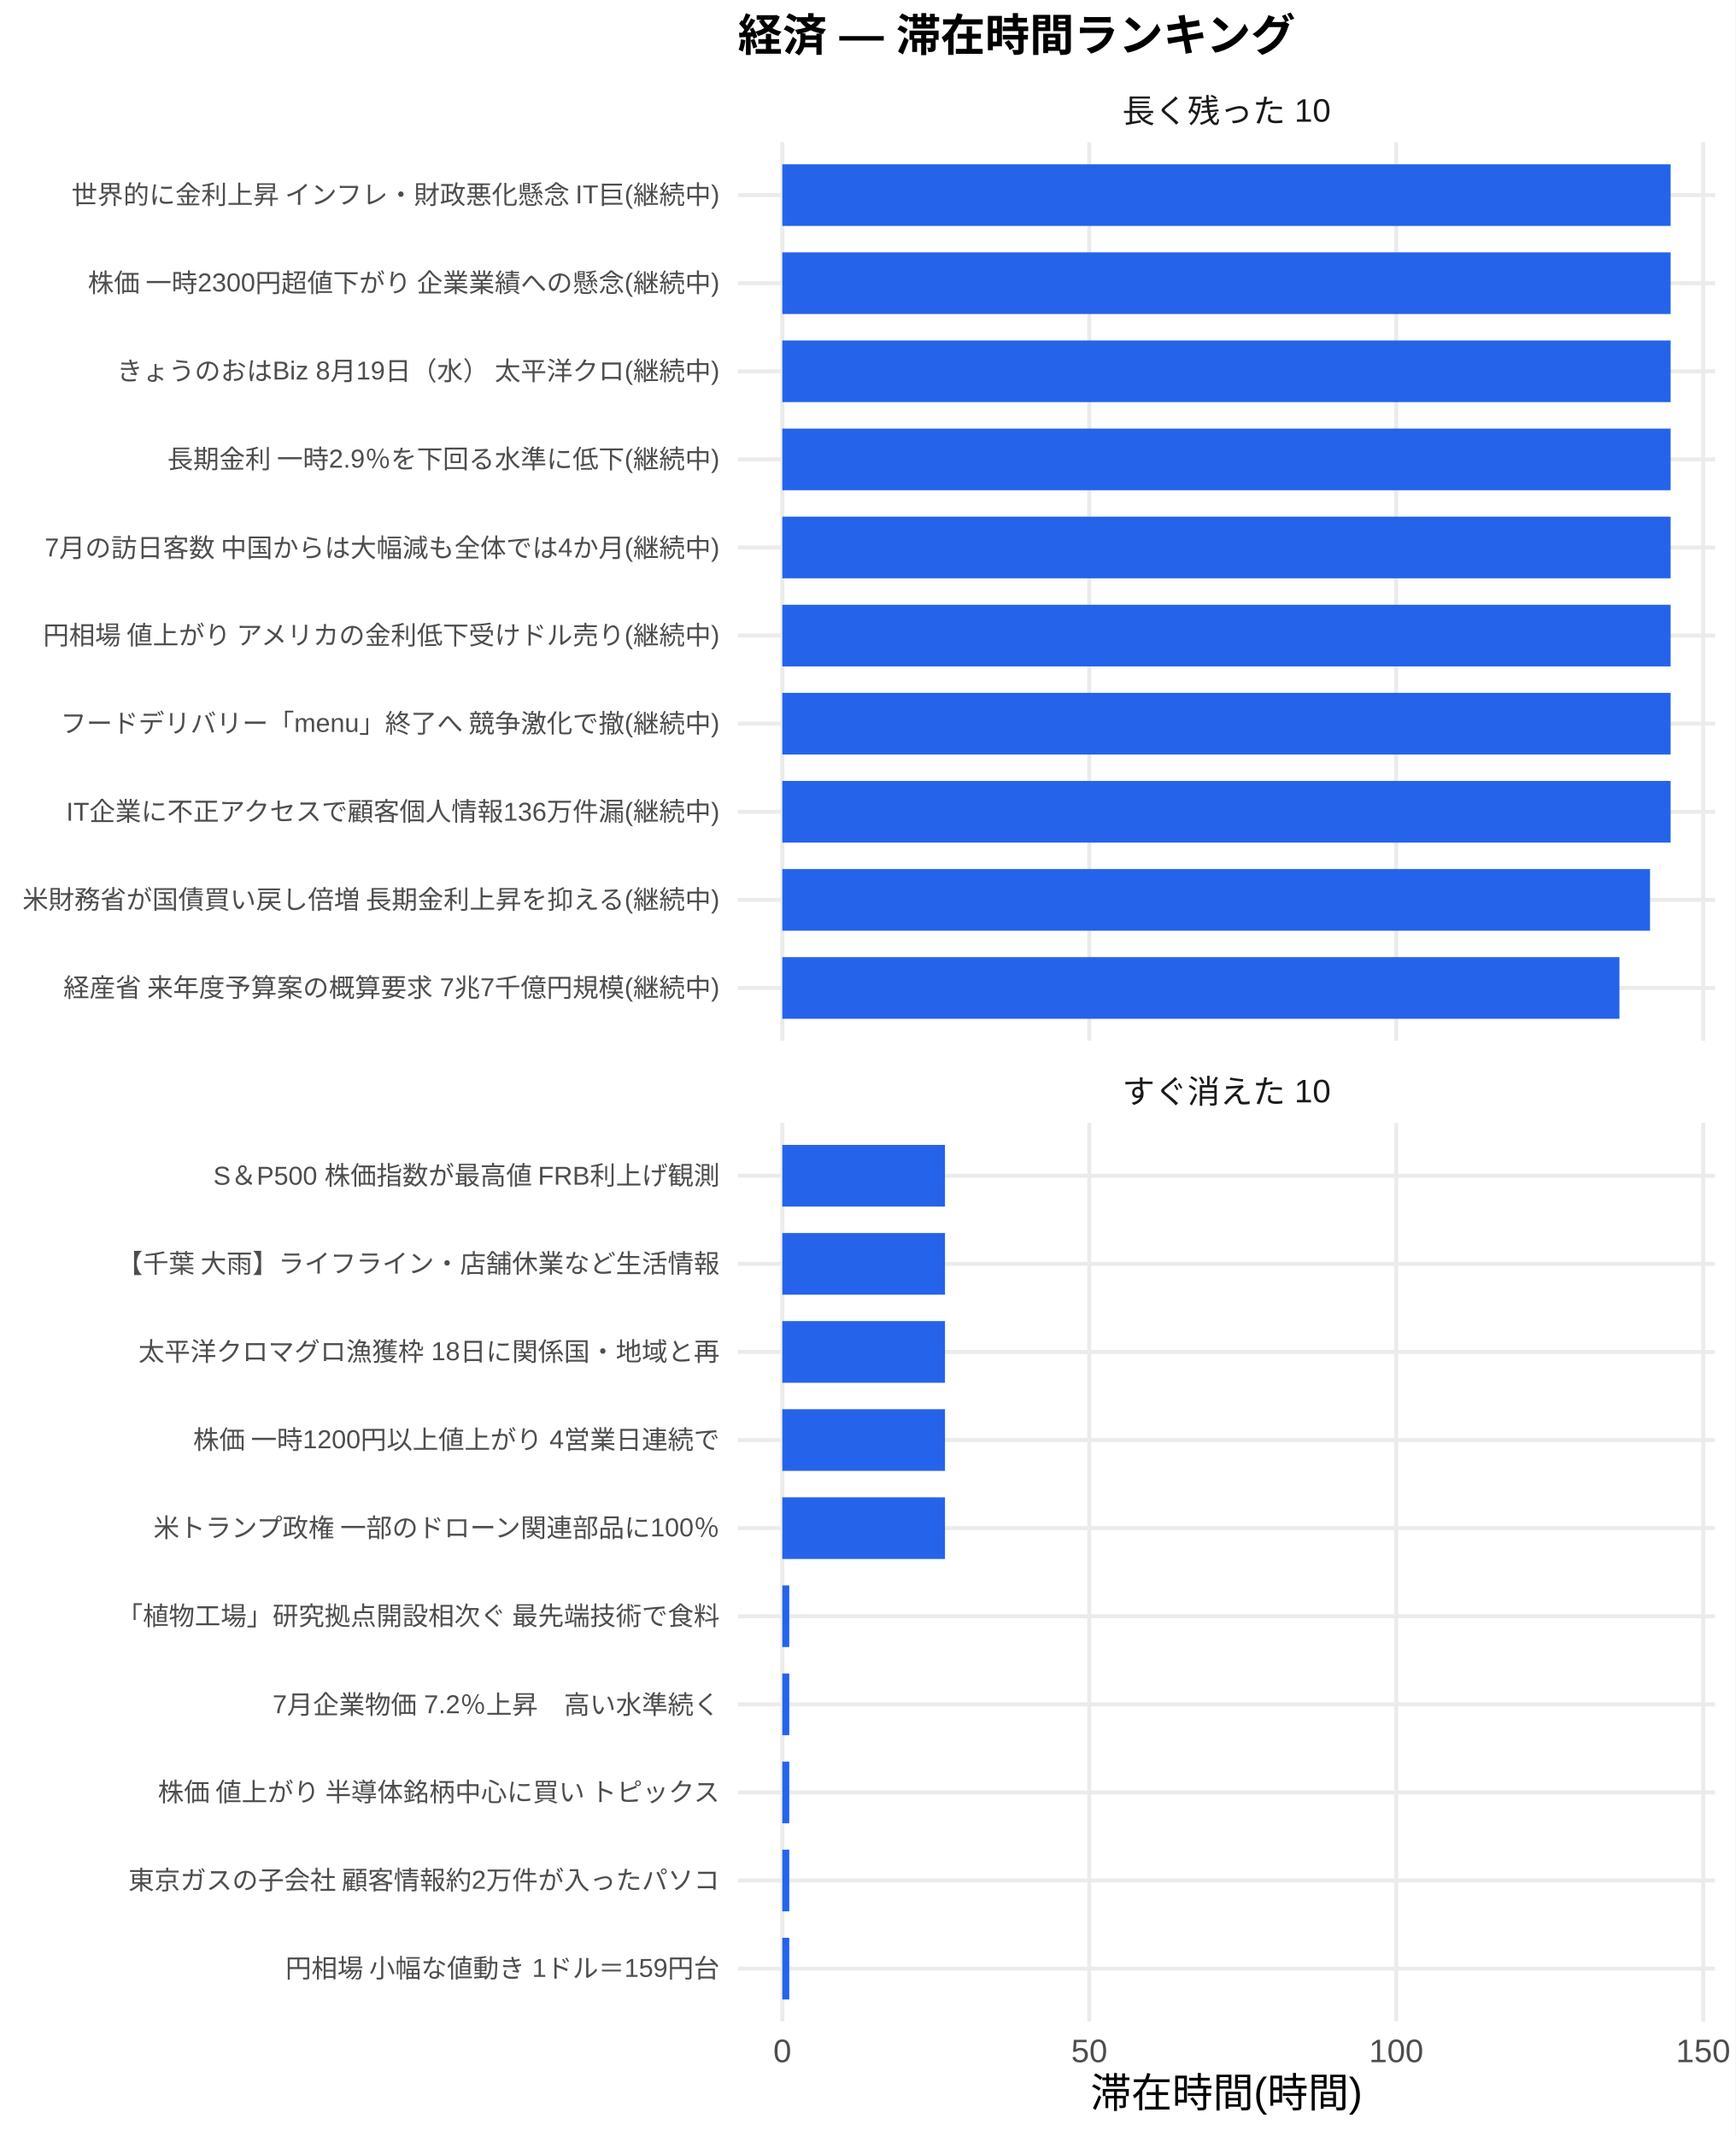
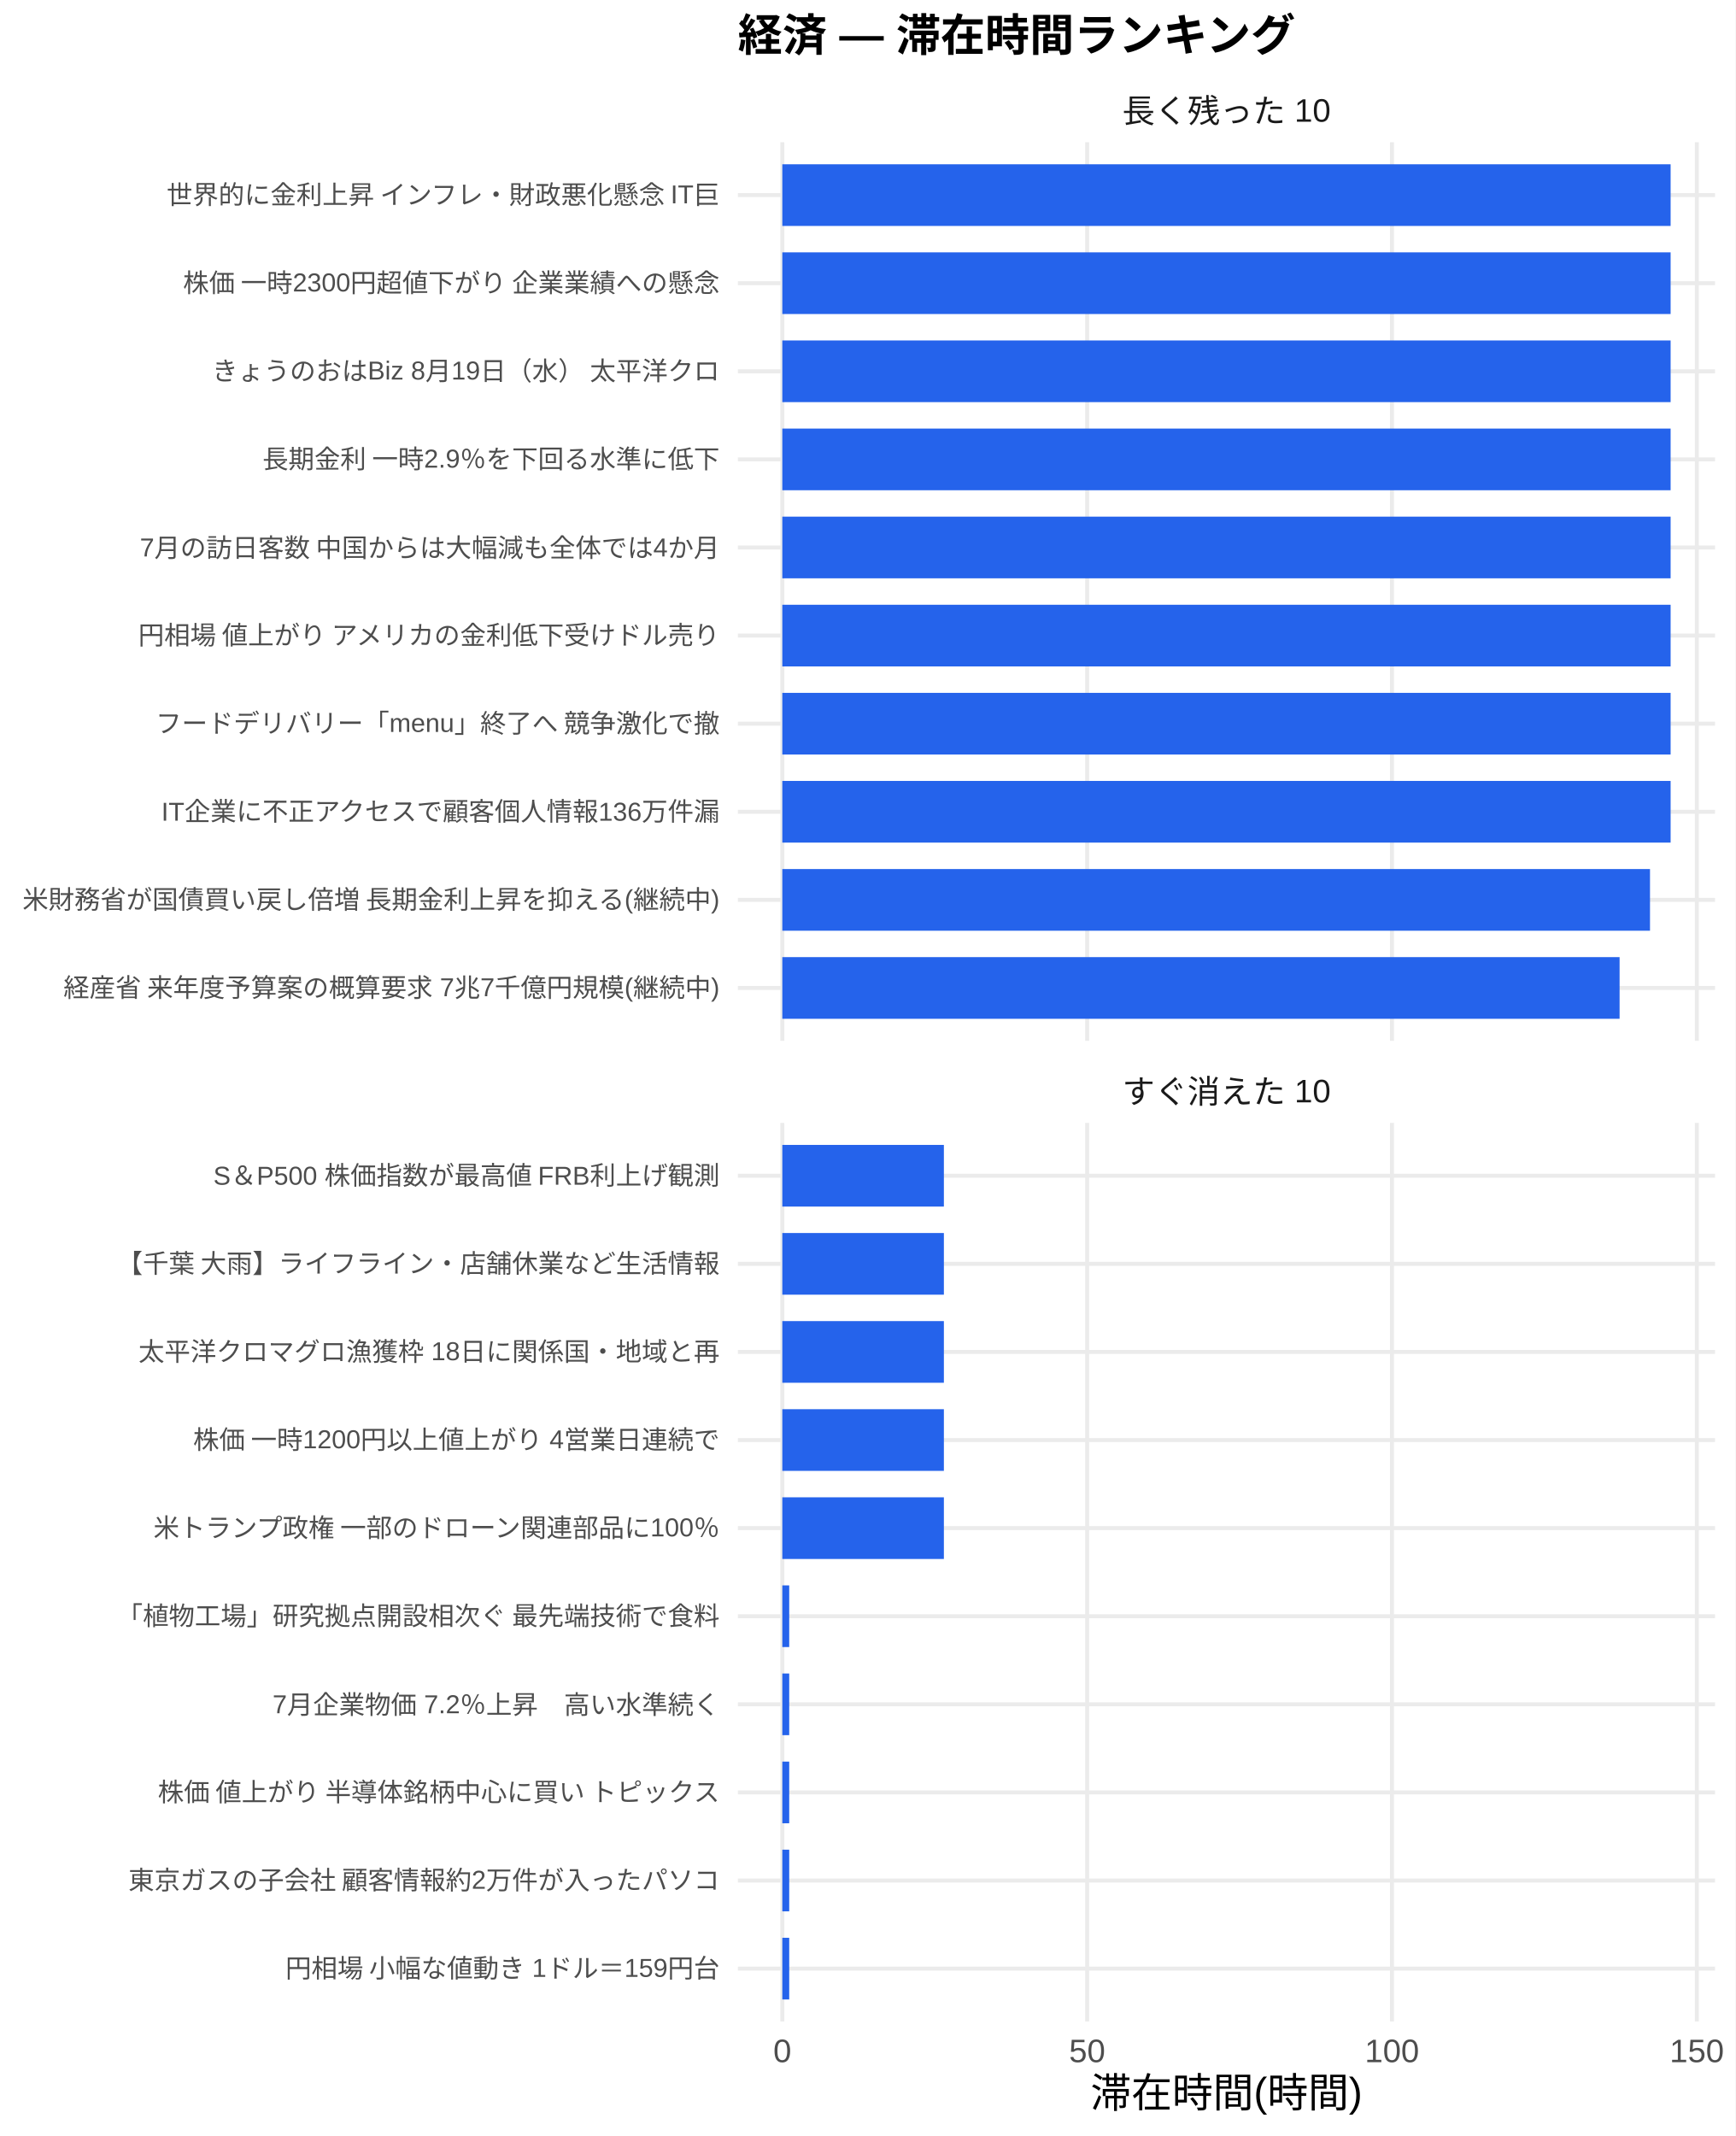
<svg xmlns="http://www.w3.org/2000/svg" width="468.00pt" height="576.00pt" viewBox="0 0 468.00 576.00">
  <g class="svglite">
    <defs>
      <style type="text/css">
    .svglite line, .svglite polyline, .svglite polygon, .svglite path, .svglite rect, .svglite circle {
      fill: none;
      stroke: #000000;
      stroke-linecap: round;
      stroke-linejoin: round;
      stroke-miterlimit: 10.00;
    }
    .svglite text {
      white-space: pre;
    }
    .svglite g.glyphgroup path {
      fill: inherit;
      stroke: none;
    }
  </style>
    </defs>
    <rect width="100%" height="100%" style="stroke: none; fill: #FFFFFF;" />
    <defs>
      <clipPath id="cpMC4wMHw0NjguMDB8MC4wMHw1NzYuMDA=">
        <rect x="0.00" y="0.00" width="468.00" height="576.00" />
      </clipPath>
    </defs>
    <g clip-path="url(#cpMC4wMHw0NjguMDB8MC4wMHw1NzYuMDA=)">
      <rect x="0" y="0.00" width="468.00" height="576.00" style="stroke-width: 1.07; stroke: none; fill: #FFFFFF;" />
    </g>
    <defs>
      <clipPath id="cpMTk5LjAwfDQ2Mi41MnwzOC4zNnwyODAuNjc=">
        <rect x="199.00" y="38.36" width="263.52" height="242.31" />
      </clipPath>
    </defs>
    <g clip-path="url(#cpMTk5LjAwfDQ2Mi41MnwzOC4zNnwyODAuNjc=)">
      <polyline points="199.00,266.42 462.52,266.42 " style="stroke-width: 1.07; stroke: #EBEBEB; stroke-linecap: butt;" />
      <polyline points="199.00,242.66 462.52,242.66 " style="stroke-width: 1.07; stroke: #EBEBEB; stroke-linecap: butt;" />
      <polyline points="199.00,218.91 462.52,218.91 " style="stroke-width: 1.07; stroke: #EBEBEB; stroke-linecap: butt;" />
      <polyline points="199.00,195.15 462.52,195.15 " style="stroke-width: 1.07; stroke: #EBEBEB; stroke-linecap: butt;" />
      <polyline points="199.00,171.39 462.52,171.39 " style="stroke-width: 1.07; stroke: #EBEBEB; stroke-linecap: butt;" />
      <polyline points="199.00,147.64 462.52,147.64 " style="stroke-width: 1.07; stroke: #EBEBEB; stroke-linecap: butt;" />
      <polyline points="199.00,123.88 462.52,123.88 " style="stroke-width: 1.07; stroke: #EBEBEB; stroke-linecap: butt;" />
      <polyline points="199.00,100.13 462.52,100.13 " style="stroke-width: 1.07; stroke: #EBEBEB; stroke-linecap: butt;" />
      <polyline points="199.00,76.37 462.52,76.37 " style="stroke-width: 1.07; stroke: #EBEBEB; stroke-linecap: butt;" />
      <polyline points="199.00,52.61 462.52,52.61 " style="stroke-width: 1.07; stroke: #EBEBEB; stroke-linecap: butt;" />
      <polyline points="210.98,280.67 210.98,38.36 " style="stroke-width: 1.07; stroke: #EBEBEB; stroke-linecap: butt;" />
-       <polyline points="293.76,280.67 293.76,38.36 " style="stroke-width: 1.07; stroke: #EBEBEB; stroke-linecap: butt;" />
-       <polyline points="376.54,280.67 376.54,38.36 " style="stroke-width: 1.07; stroke: #EBEBEB; stroke-linecap: butt;" />
-       <polyline points="459.32,280.67 459.32,38.36 " style="stroke-width: 1.07; stroke: #EBEBEB; stroke-linecap: butt;" />
+       <polyline points="293.19,280.67 293.19,38.36 " style="stroke-width: 1.07; stroke: #EBEBEB; stroke-linecap: butt;" />
+       <polyline points="375.40,280.67 375.40,38.36 " style="stroke-width: 1.07; stroke: #EBEBEB; stroke-linecap: butt;" />
+       <polyline points="457.61,280.67 457.61,38.36 " style="stroke-width: 1.07; stroke: #EBEBEB; stroke-linecap: butt;" />
      <rect x="210.98" y="44.30" width="239.56" height="16.63" style="stroke-width: 1.07; stroke: none; stroke-linecap: butt; stroke-linejoin: miter; fill: #2563EB;" />
      <rect x="210.98" y="68.05" width="239.56" height="16.63" style="stroke-width: 1.07; stroke: none; stroke-linecap: butt; stroke-linejoin: miter; fill: #2563EB;" />
      <rect x="210.98" y="91.81" width="239.56" height="16.63" style="stroke-width: 1.07; stroke: none; stroke-linecap: butt; stroke-linejoin: miter; fill: #2563EB;" />
      <rect x="210.98" y="115.57" width="239.56" height="16.63" style="stroke-width: 1.07; stroke: none; stroke-linecap: butt; stroke-linejoin: miter; fill: #2563EB;" />
      <rect x="210.98" y="139.32" width="239.56" height="16.63" style="stroke-width: 1.07; stroke: none; stroke-linecap: butt; stroke-linejoin: miter; fill: #2563EB;" />
      <rect x="210.98" y="163.08" width="239.56" height="16.63" style="stroke-width: 1.07; stroke: none; stroke-linecap: butt; stroke-linejoin: miter; fill: #2563EB;" />
      <rect x="210.98" y="186.84" width="239.56" height="16.63" style="stroke-width: 1.07; stroke: none; stroke-linecap: butt; stroke-linejoin: miter; fill: #2563EB;" />
      <rect x="210.98" y="210.59" width="239.56" height="16.63" style="stroke-width: 1.07; stroke: none; stroke-linecap: butt; stroke-linejoin: miter; fill: #2563EB;" />
-       <rect x="210.98" y="234.35" width="234.01" height="16.63" style="stroke-width: 1.07; stroke: none; stroke-linecap: butt; stroke-linejoin: miter; fill: #2563EB;" />
-       <rect x="210.98" y="258.10" width="225.76" height="16.63" style="stroke-width: 1.07; stroke: none; stroke-linecap: butt; stroke-linejoin: miter; fill: #2563EB;" />
+       <rect x="210.98" y="234.35" width="234.00" height="16.63" style="stroke-width: 1.07; stroke: none; stroke-linecap: butt; stroke-linejoin: miter; fill: #2563EB;" />
+       <rect x="210.98" y="258.10" width="225.80" height="16.63" style="stroke-width: 1.07; stroke: none; stroke-linecap: butt; stroke-linejoin: miter; fill: #2563EB;" />
    </g>
    <g clip-path="url(#cpMC4wMHw0NjguMDB8MC4wMHw1NzYuMDA=)">
</g>
    <defs>
      <clipPath id="cpMTk5LjAwfDQ2Mi41MnwzMDIuODB8NTQ1LjEy">
        <rect x="199.00" y="302.80" width="263.52" height="242.31" />
      </clipPath>
    </defs>
    <g clip-path="url(#cpMTk5LjAwfDQ2Mi41MnwzMDIuODB8NTQ1LjEy)">
      <polyline points="199.00,530.86 462.52,530.86 " style="stroke-width: 1.07; stroke: #EBEBEB; stroke-linecap: butt;" />
      <polyline points="199.00,507.11 462.52,507.11 " style="stroke-width: 1.07; stroke: #EBEBEB; stroke-linecap: butt;" />
      <polyline points="199.00,483.35 462.52,483.35 " style="stroke-width: 1.07; stroke: #EBEBEB; stroke-linecap: butt;" />
      <polyline points="199.00,459.59 462.52,459.59 " style="stroke-width: 1.07; stroke: #EBEBEB; stroke-linecap: butt;" />
      <polyline points="199.00,435.84 462.52,435.84 " style="stroke-width: 1.07; stroke: #EBEBEB; stroke-linecap: butt;" />
      <polyline points="199.00,412.08 462.52,412.08 " style="stroke-width: 1.07; stroke: #EBEBEB; stroke-linecap: butt;" />
      <polyline points="199.00,388.33 462.52,388.33 " style="stroke-width: 1.07; stroke: #EBEBEB; stroke-linecap: butt;" />
      <polyline points="199.00,364.57 462.52,364.57 " style="stroke-width: 1.07; stroke: #EBEBEB; stroke-linecap: butt;" />
      <polyline points="199.00,340.81 462.52,340.81 " style="stroke-width: 1.07; stroke: #EBEBEB; stroke-linecap: butt;" />
      <polyline points="199.00,317.06 462.52,317.06 " style="stroke-width: 1.07; stroke: #EBEBEB; stroke-linecap: butt;" />
      <polyline points="210.98,545.12 210.98,302.80 " style="stroke-width: 1.07; stroke: #EBEBEB; stroke-linecap: butt;" />
-       <polyline points="293.76,545.12 293.76,302.80 " style="stroke-width: 1.07; stroke: #EBEBEB; stroke-linecap: butt;" />
-       <polyline points="376.54,545.12 376.54,302.80 " style="stroke-width: 1.07; stroke: #EBEBEB; stroke-linecap: butt;" />
-       <polyline points="459.32,545.12 459.32,302.80 " style="stroke-width: 1.07; stroke: #EBEBEB; stroke-linecap: butt;" />
-       <rect x="210.98" y="308.74" width="43.87" height="16.63" style="stroke-width: 1.07; stroke: none; stroke-linecap: butt; stroke-linejoin: miter; fill: #2563EB;" />
-       <rect x="210.98" y="332.50" width="43.87" height="16.63" style="stroke-width: 1.07; stroke: none; stroke-linecap: butt; stroke-linejoin: miter; fill: #2563EB;" />
-       <rect x="210.98" y="356.25" width="43.87" height="16.63" style="stroke-width: 1.07; stroke: none; stroke-linecap: butt; stroke-linejoin: miter; fill: #2563EB;" />
-       <rect x="210.98" y="380.01" width="43.87" height="16.63" style="stroke-width: 1.07; stroke: none; stroke-linecap: butt; stroke-linejoin: miter; fill: #2563EB;" />
-       <rect x="210.98" y="403.77" width="43.87" height="16.63" style="stroke-width: 1.07; stroke: none; stroke-linecap: butt; stroke-linejoin: miter; fill: #2563EB;" />
-       <rect x="210.98" y="427.52" width="1.88" height="16.63" style="stroke-width: 1.07; stroke: none; stroke-linecap: butt; stroke-linejoin: miter; fill: #2563EB;" />
-       <rect x="210.98" y="451.28" width="1.88" height="16.63" style="stroke-width: 1.07; stroke: none; stroke-linecap: butt; stroke-linejoin: miter; fill: #2563EB;" />
-       <rect x="210.98" y="475.04" width="1.88" height="16.63" style="stroke-width: 1.07; stroke: none; stroke-linecap: butt; stroke-linejoin: miter; fill: #2563EB;" />
-       <rect x="210.98" y="498.79" width="1.88" height="16.63" style="stroke-width: 1.07; stroke: none; stroke-linecap: butt; stroke-linejoin: miter; fill: #2563EB;" />
-       <rect x="210.98" y="522.55" width="1.88" height="16.63" style="stroke-width: 1.07; stroke: none; stroke-linecap: butt; stroke-linejoin: miter; fill: #2563EB;" />
+       <polyline points="293.19,545.12 293.19,302.80 " style="stroke-width: 1.07; stroke: #EBEBEB; stroke-linecap: butt;" />
+       <polyline points="375.40,545.12 375.40,302.80 " style="stroke-width: 1.07; stroke: #EBEBEB; stroke-linecap: butt;" />
+       <polyline points="457.61,545.12 457.61,302.80 " style="stroke-width: 1.07; stroke: #EBEBEB; stroke-linecap: butt;" />
+       <rect x="210.98" y="308.74" width="43.57" height="16.63" style="stroke-width: 1.07; stroke: none; stroke-linecap: butt; stroke-linejoin: miter; fill: #2563EB;" />
+       <rect x="210.98" y="332.50" width="43.57" height="16.63" style="stroke-width: 1.07; stroke: none; stroke-linecap: butt; stroke-linejoin: miter; fill: #2563EB;" />
+       <rect x="210.98" y="356.25" width="43.57" height="16.63" style="stroke-width: 1.07; stroke: none; stroke-linecap: butt; stroke-linejoin: miter; fill: #2563EB;" />
+       <rect x="210.98" y="380.01" width="43.57" height="16.63" style="stroke-width: 1.07; stroke: none; stroke-linecap: butt; stroke-linejoin: miter; fill: #2563EB;" />
+       <rect x="210.98" y="403.77" width="43.57" height="16.63" style="stroke-width: 1.07; stroke: none; stroke-linecap: butt; stroke-linejoin: miter; fill: #2563EB;" />
+       <rect x="210.98" y="427.52" width="1.86" height="16.63" style="stroke-width: 1.07; stroke: none; stroke-linecap: butt; stroke-linejoin: miter; fill: #2563EB;" />
+       <rect x="210.98" y="451.28" width="1.86" height="16.63" style="stroke-width: 1.07; stroke: none; stroke-linecap: butt; stroke-linejoin: miter; fill: #2563EB;" />
+       <rect x="210.98" y="475.04" width="1.86" height="16.63" style="stroke-width: 1.07; stroke: none; stroke-linecap: butt; stroke-linejoin: miter; fill: #2563EB;" />
+       <rect x="210.98" y="498.79" width="1.86" height="16.63" style="stroke-width: 1.07; stroke: none; stroke-linecap: butt; stroke-linejoin: miter; fill: #2563EB;" />
+       <rect x="210.98" y="522.55" width="1.86" height="16.63" style="stroke-width: 1.07; stroke: none; stroke-linecap: butt; stroke-linejoin: miter; fill: #2563EB;" />
    </g>
    <g clip-path="url(#cpMC4wMHw0NjguMDB8MC4wMHw1NzYuMDA=)">
</g>
    <defs>
      <clipPath id="cpMTk5LjAwfDQ2Mi41MnwyODYuMTV8MzAyLjgw">
        <rect x="199.00" y="286.15" width="263.52" height="16.65" />
      </clipPath>
    </defs>
    <g clip-path="url(#cpMTk5LjAwfDQ2Mi41MnwyODYuMTV8MzAyLjgw)">
      <text x="330.76" y="297.50" text-anchor="middle" style="font-size: 8.80px;fill: #1A1A1A; font-family: &quot;Liberation Sans&quot;;" textLength="56.20px" lengthAdjust="spacingAndGlyphs">すぐ消えた 10</text>
    </g>
    <g clip-path="url(#cpMC4wMHw0NjguMDB8MC4wMHw1NzYuMDA=)">
</g>
    <defs>
      <clipPath id="cpMTk5LjAwfDQ2Mi41MnwyMS43MXwzOC4zNg==">
        <rect x="199.00" y="21.71" width="263.52" height="16.65" />
      </clipPath>
    </defs>
    <g clip-path="url(#cpMTk5LjAwfDQ2Mi41MnwyMS43MXwzOC4zNg==)">
      <text x="330.76" y="33.06" text-anchor="middle" style="font-size: 8.80px;fill: #1A1A1A; font-family: &quot;Liberation Sans&quot;;" textLength="56.20px" lengthAdjust="spacingAndGlyphs">長く残った 10</text>
    </g>
    <g clip-path="url(#cpMC4wMHw0NjguMDB8MC4wMHw1NzYuMDA=)">
      <text x="210.98" y="556.10" text-anchor="middle" style="font-size: 8.80px;fill: #4D4D4D; font-family: &quot;Liberation Sans&quot;;" textLength="4.89px" lengthAdjust="spacingAndGlyphs">0</text>
-       <text x="293.76" y="556.10" text-anchor="middle" style="font-size: 8.80px;fill: #4D4D4D; font-family: &quot;Liberation Sans&quot;;" textLength="9.78px" lengthAdjust="spacingAndGlyphs">50</text>
-       <text x="376.54" y="556.10" text-anchor="middle" style="font-size: 8.80px;fill: #4D4D4D; font-family: &quot;Liberation Sans&quot;;" textLength="14.67px" lengthAdjust="spacingAndGlyphs">100</text>
-       <text x="459.32" y="556.10" text-anchor="middle" style="font-size: 8.80px;fill: #4D4D4D; font-family: &quot;Liberation Sans&quot;;" textLength="14.67px" lengthAdjust="spacingAndGlyphs">150</text>
+       <text x="293.19" y="556.10" text-anchor="middle" style="font-size: 8.80px;fill: #4D4D4D; font-family: &quot;Liberation Sans&quot;;" textLength="9.78px" lengthAdjust="spacingAndGlyphs">50</text>
+       <text x="375.40" y="556.10" text-anchor="middle" style="font-size: 8.80px;fill: #4D4D4D; font-family: &quot;Liberation Sans&quot;;" textLength="14.67px" lengthAdjust="spacingAndGlyphs">100</text>
+       <text x="457.61" y="556.10" text-anchor="middle" style="font-size: 8.80px;fill: #4D4D4D; font-family: &quot;Liberation Sans&quot;;" textLength="14.67px" lengthAdjust="spacingAndGlyphs">150</text>
      <text x="194.07" y="268.83" text-anchor="end" style="font-size: 7.00px;fill: #4D4D4D; font-family: &quot;Liberation Sans&quot;;" textLength="177.31px" lengthAdjust="spacingAndGlyphs">経産省 来年度予算案の概算要求 7兆7千億円規模(継続中)</text>
      <text x="194.07" y="245.07" text-anchor="end" style="font-size: 7.00px;fill: #4D4D4D; font-family: &quot;Liberation Sans&quot;;" textLength="188.59px" lengthAdjust="spacingAndGlyphs">米財務省が国債買い戻し倍増 長期金利上昇を抑える(継続中)</text>
-       <text x="194.07" y="221.31" text-anchor="end" style="font-size: 7.00px;fill: #4D4D4D; font-family: &quot;Liberation Sans&quot;;" textLength="176.55px" lengthAdjust="spacingAndGlyphs">IT企業に不正アクセスで顧客個人情報136万件漏(継続中)</text>
-       <text x="194.07" y="197.56" text-anchor="end" style="font-size: 7.00px;fill: #4D4D4D; font-family: &quot;Liberation Sans&quot;;" textLength="178.09px" lengthAdjust="spacingAndGlyphs">フードデリバリー「menu」終了へ 競争激化で撤(継続中)</text>
-       <text x="194.07" y="173.80" text-anchor="end" style="font-size: 7.00px;fill: #4D4D4D; font-family: &quot;Liberation Sans&quot;;" textLength="183.53px" lengthAdjust="spacingAndGlyphs">円相場 値上がり アメリカの金利低下受けドル売り(継続中)</text>
-       <text x="194.07" y="150.05" text-anchor="end" style="font-size: 7.00px;fill: #4D4D4D; font-family: &quot;Liberation Sans&quot;;" textLength="182.38px" lengthAdjust="spacingAndGlyphs">7月の訪日客数 中国からは大幅減も全体では4か月(継続中)</text>
-       <text x="194.07" y="126.29" text-anchor="end" style="font-size: 7.00px;fill: #4D4D4D; font-family: &quot;Liberation Sans&quot;;" textLength="149.31px" lengthAdjust="spacingAndGlyphs">長期金利 一時2.9％を下回る水準に低下(継続中)</text>
-       <text x="194.07" y="102.53" text-anchor="end" style="font-size: 7.00px;fill: #4D4D4D; font-family: &quot;Liberation Sans&quot;;" textLength="162.94px" lengthAdjust="spacingAndGlyphs">きょうのおはBiz 8月19日（水） 太平洋クロ(継続中)</text>
-       <text x="194.07" y="78.78" text-anchor="end" style="font-size: 7.00px;fill: #4D4D4D; font-family: &quot;Liberation Sans&quot;;" textLength="171.09px" lengthAdjust="spacingAndGlyphs">株価 一時2300円超値下がり 企業業績への懸念(継続中)</text>
-       <text x="194.07" y="55.02" text-anchor="end" style="font-size: 7.00px;fill: #4D4D4D; font-family: &quot;Liberation Sans&quot;;" textLength="175.75px" lengthAdjust="spacingAndGlyphs">世界的に金利上昇 インフレ・財政悪化懸念 IT巨(継続中)</text>
+       <text x="194.07" y="221.31" text-anchor="end" style="font-size: 7.00px;fill: #4D4D4D; font-family: &quot;Liberation Sans&quot;;" textLength="150.89px" lengthAdjust="spacingAndGlyphs">IT企業に不正アクセスで顧客個人情報136万件漏</text>
+       <text x="194.07" y="197.56" text-anchor="end" style="font-size: 7.00px;fill: #4D4D4D; font-family: &quot;Liberation Sans&quot;;" textLength="152.44px" lengthAdjust="spacingAndGlyphs">フードデリバリー「menu」終了へ 競争激化で撤</text>
+       <text x="194.07" y="173.80" text-anchor="end" style="font-size: 7.00px;fill: #4D4D4D; font-family: &quot;Liberation Sans&quot;;" textLength="157.88px" lengthAdjust="spacingAndGlyphs">円相場 値上がり アメリカの金利低下受けドル売り</text>
+       <text x="194.07" y="150.05" text-anchor="end" style="font-size: 7.00px;fill: #4D4D4D; font-family: &quot;Liberation Sans&quot;;" textLength="156.72px" lengthAdjust="spacingAndGlyphs">7月の訪日客数 中国からは大幅減も全体では4か月</text>
+       <text x="194.07" y="126.29" text-anchor="end" style="font-size: 7.00px;fill: #4D4D4D; font-family: &quot;Liberation Sans&quot;;" textLength="123.66px" lengthAdjust="spacingAndGlyphs">長期金利 一時2.9％を下回る水準に低下</text>
+       <text x="194.07" y="102.53" text-anchor="end" style="font-size: 7.00px;fill: #4D4D4D; font-family: &quot;Liberation Sans&quot;;" textLength="137.28px" lengthAdjust="spacingAndGlyphs">きょうのおはBiz 8月19日（水） 太平洋クロ</text>
+       <text x="194.07" y="78.78" text-anchor="end" style="font-size: 7.00px;fill: #4D4D4D; font-family: &quot;Liberation Sans&quot;;" textLength="145.44px" lengthAdjust="spacingAndGlyphs">株価 一時2300円超値下がり 企業業績への懸念</text>
+       <text x="194.07" y="55.02" text-anchor="end" style="font-size: 7.00px;fill: #4D4D4D; font-family: &quot;Liberation Sans&quot;;" textLength="150.09px" lengthAdjust="spacingAndGlyphs">世界的に金利上昇 インフレ・財政悪化懸念 IT巨</text>
      <text x="194.07" y="533.27" text-anchor="end" style="font-size: 7.00px;fill: #4D4D4D; font-family: &quot;Liberation Sans&quot;;" textLength="117.44px" lengthAdjust="spacingAndGlyphs">円相場 小幅な値動き 1ドル＝159円台</text>
      <text x="194.07" y="509.51" text-anchor="end" style="font-size: 7.00px;fill: #4D4D4D; font-family: &quot;Liberation Sans&quot;;" textLength="159.83px" lengthAdjust="spacingAndGlyphs">東京ガスの子会社 顧客情報約2万件が入ったパソコ</text>
      <text x="194.07" y="485.76" text-anchor="end" style="font-size: 7.00px;fill: #4D4D4D; font-family: &quot;Liberation Sans&quot;;" textLength="152.81px" lengthAdjust="spacingAndGlyphs">株価 値上がり 半導体銘柄中心に買い トピックス</text>
      <text x="194.07" y="462.00" text-anchor="end" style="font-size: 7.00px;fill: #4D4D4D; font-family: &quot;Liberation Sans&quot;;" textLength="120.55px" lengthAdjust="spacingAndGlyphs">7月企業物価 7.2％上昇　高い水準続く</text>
      <text x="194.07" y="438.25" text-anchor="end" style="font-size: 7.00px;fill: #4D4D4D; font-family: &quot;Liberation Sans&quot;;" textLength="162.94px" lengthAdjust="spacingAndGlyphs">「植物工場」研究拠点開設相次ぐ 最先端技術で食料</text>
      <text x="194.07" y="414.49" text-anchor="end" style="font-size: 7.00px;fill: #4D4D4D; font-family: &quot;Liberation Sans&quot;;" textLength="153.61px" lengthAdjust="spacingAndGlyphs">米トランプ政権 一部のドローン関連部品に100％</text>
      <text x="194.07" y="390.73" text-anchor="end" style="font-size: 7.00px;fill: #4D4D4D; font-family: &quot;Liberation Sans&quot;;" textLength="142.33px" lengthAdjust="spacingAndGlyphs">株価 一時1200円以上値上がり 4営業日連続で</text>
      <text x="194.07" y="366.98" text-anchor="end" style="font-size: 7.00px;fill: #4D4D4D; font-family: &quot;Liberation Sans&quot;;" textLength="156.72px" lengthAdjust="spacingAndGlyphs">太平洋クロマグロ漁獲枠 18日に関係国・地域と再</text>
      <text x="194.07" y="343.22" text-anchor="end" style="font-size: 7.00px;fill: #4D4D4D; font-family: &quot;Liberation Sans&quot;;" textLength="162.94px" lengthAdjust="spacingAndGlyphs">【千葉 大雨】ライフライン・店舗休業など生活情報</text>
      <text x="194.07" y="319.47" text-anchor="end" style="font-size: 7.00px;fill: #4D4D4D; font-family: &quot;Liberation Sans&quot;;" textLength="136.91px" lengthAdjust="spacingAndGlyphs">S＆P500 株価指数が最高値 FRB利上げ観測</text>
      <text x="330.76" y="568.24" text-anchor="middle" style="font-size: 11.00px; font-family: &quot;Liberation Sans&quot;;" textLength="73.31px" lengthAdjust="spacingAndGlyphs">滞在時間(時間)</text>
      <text x="199.00" y="13.74" style="font-size: 12.00px; font-weight: bold; font-family: &quot;Liberation Sans&quot;;" textLength="150.66px" lengthAdjust="spacingAndGlyphs">経済 — 滞在時間ランキング</text>
    </g>
  </g>
</svg>
